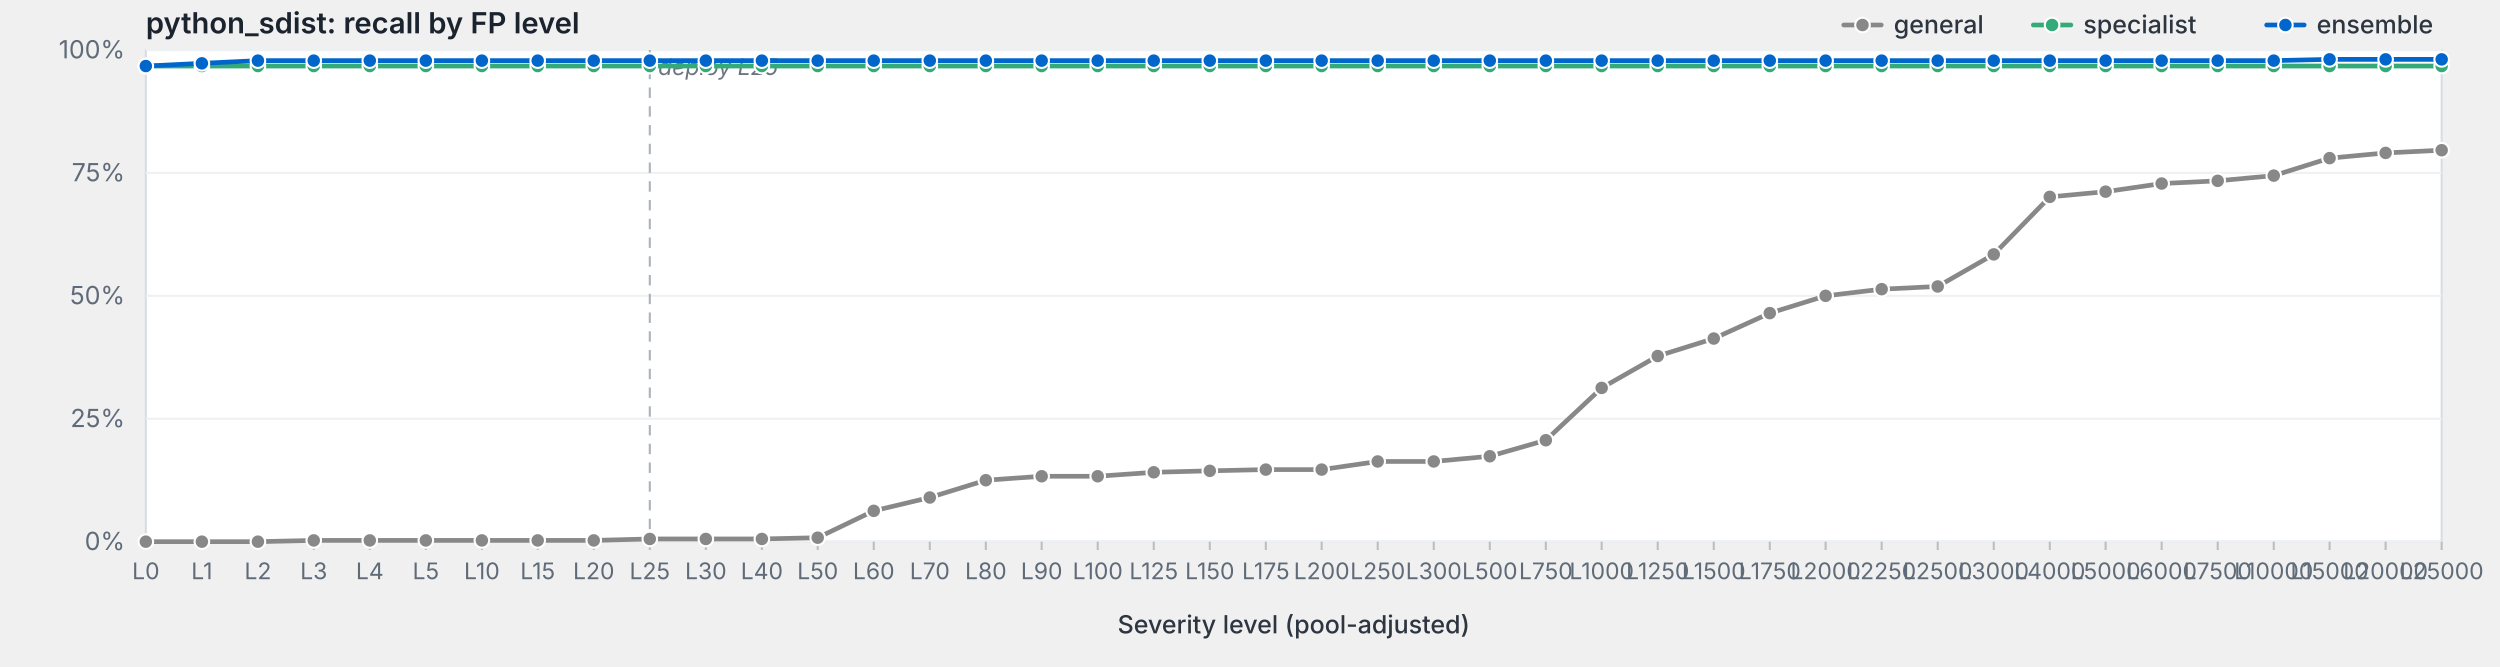
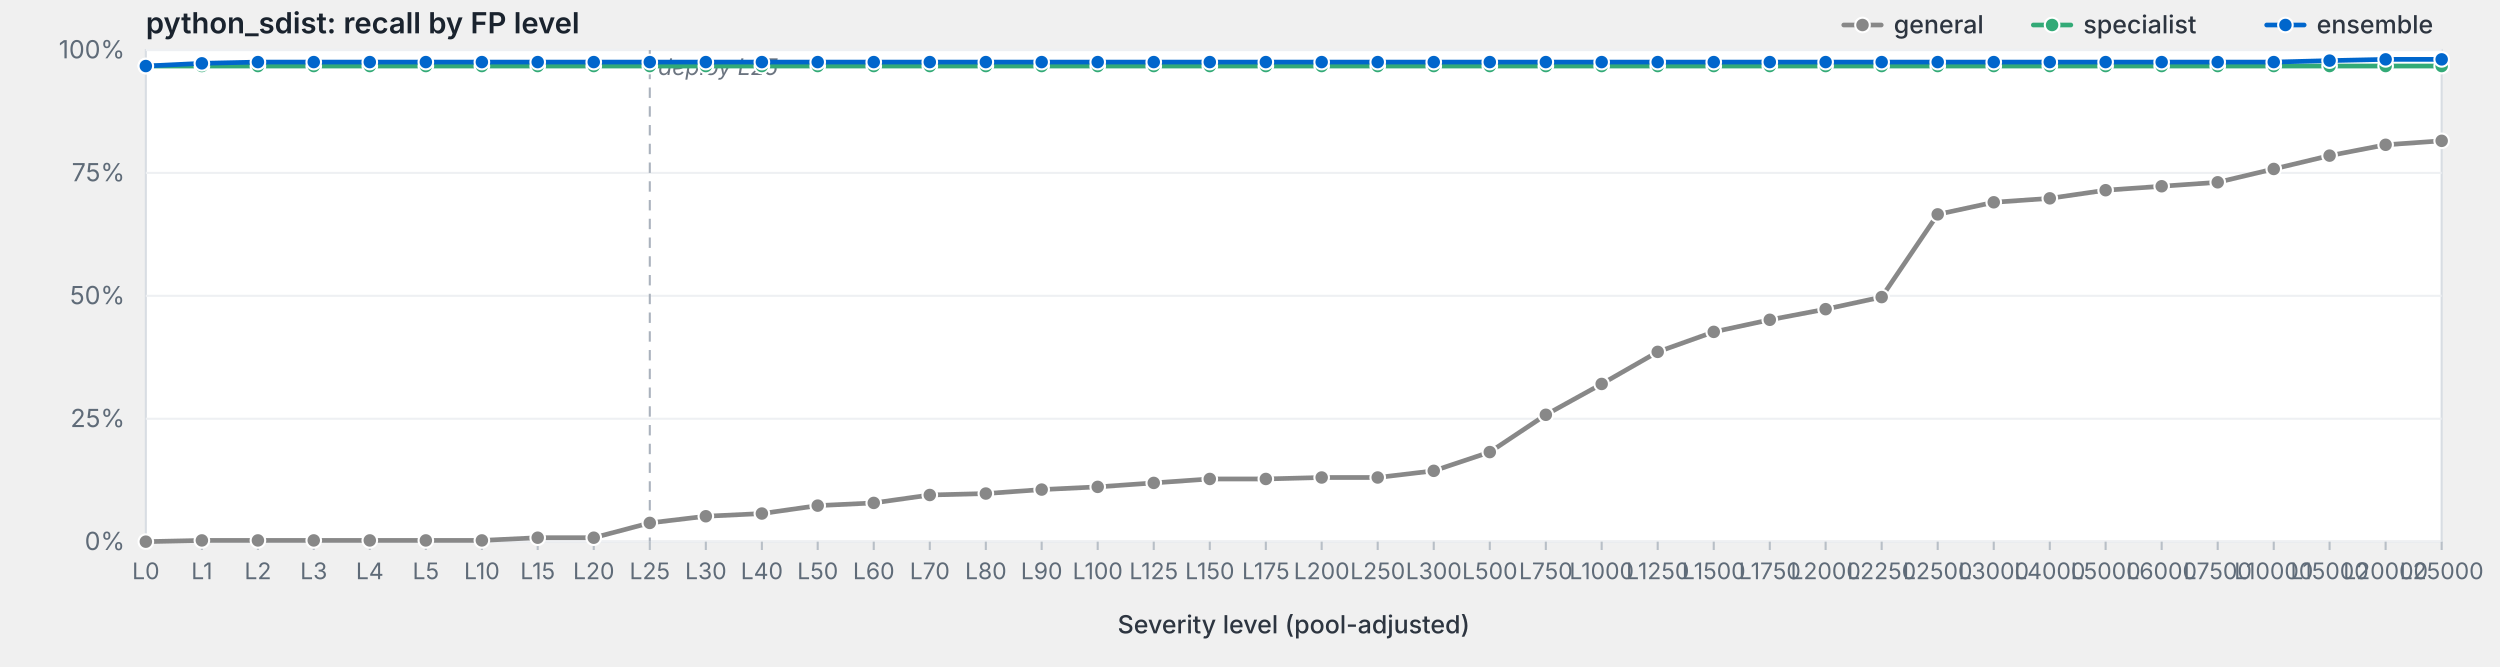
<svg xmlns="http://www.w3.org/2000/svg" viewBox="0 0 1200 320" width="1200" height="320" preserveAspectRatio="xMidYMid meet" role="img" aria-label="python_sdist: recall by FP level">
  <style>svg { background: #fdfdfd; }.frame { fill: #fff; stroke: #d8dde3; stroke-width: 1; }.grid { stroke: #eef0f3; stroke-width: 1; }.tick { stroke: #b8bfc7; stroke-width: 1; }.axis-label { fill: #5f6b78; font-family: -apple-system, BlinkMacSystemFont, "Segoe UI", system-ui, sans-serif; font-size: 12px; }.x-label { fill: #5f6b78; font-family: -apple-system, BlinkMacSystemFont, "Segoe UI", system-ui, sans-serif; font-size: 11px; }.axis-title { fill: #2d3540; font-family: -apple-system, BlinkMacSystemFont, "Segoe UI", system-ui, sans-serif; font-size: 12px; font-weight: 500; }.title { fill: #1a232e; font-family: -apple-system, BlinkMacSystemFont, "Segoe UI", system-ui, sans-serif; font-size: 14px; font-weight: 600; }.deploy-marker { stroke: #aab2bd; stroke-width: 1; stroke-dasharray: 5,4; }.deploy-label { fill: #6b7480; font-family: -apple-system, BlinkMacSystemFont, "Segoe UI", system-ui, sans-serif; font-size: 11px; font-style: italic; }.curve { fill: none; stroke-width: 2.25; stroke-linejoin: round; stroke-linecap: round; }.marker { stroke: #fff; stroke-width: 1; }.legend-text { fill: #2d3540; font-family: -apple-system, BlinkMacSystemFont, "Segoe UI", system-ui, sans-serif; font-size: 12px; font-weight: 500; }</style>
  <text class="title" x="70" y="16">python_sdist: recall by FP level</text>
  <rect class="frame" x="70" y="24" width="1102" height="236" />
  <line class="grid" x1="70" y1="260.0" x2="1172" y2="260.0" />
  <text class="axis-label" x="60" y="264.0" text-anchor="end">0%</text>
  <line class="grid" x1="70" y1="201.0" x2="1172" y2="201.0" />
  <text class="axis-label" x="60" y="205.0" text-anchor="end">25%</text>
  <line class="grid" x1="70" y1="142.0" x2="1172" y2="142.0" />
  <text class="axis-label" x="60" y="146.0" text-anchor="end">50%</text>
  <line class="grid" x1="70" y1="83.0" x2="1172" y2="83.0" />
  <text class="axis-label" x="60" y="87.0" text-anchor="end">75%</text>
  <line class="grid" x1="70" y1="24.0" x2="1172" y2="24.0" />
  <text class="axis-label" x="60" y="28.0" text-anchor="end">100%</text>
  <line class="deploy-marker" x1="311.9" y1="24" x2="311.9" y2="260" />
  <text class="deploy-label" x="315.9" y="36" text-anchor="start">deploy L25</text>
  <line class="tick" x1="70.0" y1="260" x2="70.0" y2="264" />
  <text class="x-label" x="70.0" y="278" text-anchor="middle">L0</text>
  <line class="tick" x1="96.9" y1="260" x2="96.9" y2="264" />
  <text class="x-label" x="96.9" y="278" text-anchor="middle">L1</text>
  <line class="tick" x1="123.8" y1="260" x2="123.8" y2="264" />
  <text class="x-label" x="123.8" y="278" text-anchor="middle">L2</text>
  <line class="tick" x1="150.6" y1="260" x2="150.6" y2="264" />
  <text class="x-label" x="150.6" y="278" text-anchor="middle">L3</text>
  <line class="tick" x1="177.5" y1="260" x2="177.5" y2="264" />
  <text class="x-label" x="177.5" y="278" text-anchor="middle">L4</text>
  <line class="tick" x1="204.4" y1="260" x2="204.4" y2="264" />
  <text class="x-label" x="204.4" y="278" text-anchor="middle">L5</text>
  <line class="tick" x1="231.3" y1="260" x2="231.3" y2="264" />
  <text class="x-label" x="231.3" y="278" text-anchor="middle">L10</text>
  <line class="tick" x1="258.1" y1="260" x2="258.1" y2="264" />
  <text class="x-label" x="258.1" y="278" text-anchor="middle">L15</text>
  <line class="tick" x1="285.0" y1="260" x2="285.0" y2="264" />
  <text class="x-label" x="285.0" y="278" text-anchor="middle">L20</text>
  <line class="tick" x1="311.9" y1="260" x2="311.9" y2="264" />
  <text class="x-label" x="311.9" y="278" text-anchor="middle">L25</text>
  <line class="tick" x1="338.8" y1="260" x2="338.8" y2="264" />
  <text class="x-label" x="338.8" y="278" text-anchor="middle">L30</text>
  <line class="tick" x1="365.7" y1="260" x2="365.7" y2="264" />
  <text class="x-label" x="365.7" y="278" text-anchor="middle">L40</text>
  <line class="tick" x1="392.5" y1="260" x2="392.5" y2="264" />
  <text class="x-label" x="392.5" y="278" text-anchor="middle">L50</text>
  <line class="tick" x1="419.4" y1="260" x2="419.4" y2="264" />
  <text class="x-label" x="419.4" y="278" text-anchor="middle">L60</text>
  <line class="tick" x1="446.3" y1="260" x2="446.3" y2="264" />
  <text class="x-label" x="446.3" y="278" text-anchor="middle">L70</text>
  <line class="tick" x1="473.2" y1="260" x2="473.2" y2="264" />
  <text class="x-label" x="473.2" y="278" text-anchor="middle">L80</text>
  <line class="tick" x1="500.0" y1="260" x2="500.0" y2="264" />
  <text class="x-label" x="500.0" y="278" text-anchor="middle">L90</text>
  <line class="tick" x1="526.9" y1="260" x2="526.9" y2="264" />
  <text class="x-label" x="526.9" y="278" text-anchor="middle">L100</text>
  <line class="tick" x1="553.8" y1="260" x2="553.8" y2="264" />
  <text class="x-label" x="553.8" y="278" text-anchor="middle">L125</text>
  <line class="tick" x1="580.7" y1="260" x2="580.7" y2="264" />
  <text class="x-label" x="580.7" y="278" text-anchor="middle">L150</text>
  <line class="tick" x1="607.6" y1="260" x2="607.6" y2="264" />
  <text class="x-label" x="607.6" y="278" text-anchor="middle">L175</text>
  <line class="tick" x1="634.4" y1="260" x2="634.4" y2="264" />
  <text class="x-label" x="634.4" y="278" text-anchor="middle">L200</text>
  <line class="tick" x1="661.3" y1="260" x2="661.3" y2="264" />
  <text class="x-label" x="661.3" y="278" text-anchor="middle">L250</text>
  <line class="tick" x1="688.2" y1="260" x2="688.2" y2="264" />
  <text class="x-label" x="688.2" y="278" text-anchor="middle">L300</text>
  <line class="tick" x1="715.1" y1="260" x2="715.1" y2="264" />
  <text class="x-label" x="715.1" y="278" text-anchor="middle">L500</text>
  <line class="tick" x1="742.0" y1="260" x2="742.0" y2="264" />
  <text class="x-label" x="742.0" y="278" text-anchor="middle">L750</text>
  <line class="tick" x1="768.8" y1="260" x2="768.8" y2="264" />
  <text class="x-label" x="768.8" y="278" text-anchor="middle">L1000</text>
  <line class="tick" x1="795.7" y1="260" x2="795.7" y2="264" />
  <text class="x-label" x="795.7" y="278" text-anchor="middle">L1250</text>
  <line class="tick" x1="822.6" y1="260" x2="822.6" y2="264" />
  <text class="x-label" x="822.6" y="278" text-anchor="middle">L1500</text>
  <line class="tick" x1="849.5" y1="260" x2="849.5" y2="264" />
  <text class="x-label" x="849.5" y="278" text-anchor="middle">L1750</text>
  <line class="tick" x1="876.3" y1="260" x2="876.3" y2="264" />
  <text class="x-label" x="876.3" y="278" text-anchor="middle">L2000</text>
  <line class="tick" x1="903.2" y1="260" x2="903.2" y2="264" />
  <text class="x-label" x="903.2" y="278" text-anchor="middle">L2250</text>
  <line class="tick" x1="930.1" y1="260" x2="930.1" y2="264" />
  <text class="x-label" x="930.1" y="278" text-anchor="middle">L2500</text>
  <line class="tick" x1="957.0" y1="260" x2="957.0" y2="264" />
  <text class="x-label" x="957.0" y="278" text-anchor="middle">L3000</text>
  <line class="tick" x1="983.9" y1="260" x2="983.9" y2="264" />
  <text class="x-label" x="983.9" y="278" text-anchor="middle">L4000</text>
  <line class="tick" x1="1010.7" y1="260" x2="1010.7" y2="264" />
  <text class="x-label" x="1010.7" y="278" text-anchor="middle">L5000</text>
  <line class="tick" x1="1037.6" y1="260" x2="1037.6" y2="264" />
  <text class="x-label" x="1037.6" y="278" text-anchor="middle">L6000</text>
  <line class="tick" x1="1064.5" y1="260" x2="1064.5" y2="264" />
  <text class="x-label" x="1064.5" y="278" text-anchor="middle">L7500</text>
  <line class="tick" x1="1091.4" y1="260" x2="1091.4" y2="264" />
  <text class="x-label" x="1091.4" y="278" text-anchor="middle">L10000</text>
  <line class="tick" x1="1118.2" y1="260" x2="1118.2" y2="264" />
  <text class="x-label" x="1118.2" y="278" text-anchor="middle">L15000</text>
  <line class="tick" x1="1145.1" y1="260" x2="1145.1" y2="264" />
  <text class="x-label" x="1145.1" y="278" text-anchor="middle">L20000</text>
  <line class="tick" x1="1172.0" y1="260" x2="1172.0" y2="264" />
  <text class="x-label" x="1172.0" y="278" text-anchor="middle">L25000</text>
  <text class="axis-title" x="621.0" y="304" text-anchor="middle">Severity level (pool-adjusted)</text>
-   <path class="curve" d="M70.0,260.0 L96.9,260.0 L123.8,260.0 L150.6,259.4 L177.5,259.4 L204.4,259.4 L231.3,259.4 L258.1,259.4 L285.0,259.4 L311.9,258.7 L338.8,258.7 L365.7,258.7 L392.5,258.1 L419.4,245.2 L446.3,238.8 L473.2,230.5 L500.0,228.6 L526.9,228.6 L553.8,226.7 L580.7,226.0 L607.6,225.4 L634.4,225.4 L661.3,221.5 L688.2,221.5 L715.1,219.0 L742.0,211.3 L768.8,186.2 L795.7,170.9 L822.6,162.5 L849.5,150.3 L876.3,142.0 L903.2,138.8 L930.1,137.5 L957.0,122.1 L983.9,94.5 L1010.7,92.0 L1037.6,88.1 L1064.5,86.8 L1091.4,84.3 L1118.2,75.9 L1145.1,73.4 L1172.0,72.1" stroke="#888" />
+   <path class="curve" d="M70.0,260.0 L96.9,259.4 L123.8,259.4 L150.6,259.4 L177.5,259.4 L204.4,259.4 L231.3,259.4 L258.1,258.1 L285.0,258.1 L311.9,251.0 L338.8,247.8 L365.7,246.5 L392.5,242.7 L419.4,241.4 L446.3,237.6 L473.2,236.9 L500.0,235.0 L526.9,233.7 L553.8,231.8 L580.7,229.9 L607.6,229.9 L634.4,229.2 L661.3,229.2 L688.2,226.0 L715.1,217.0 L742.0,199.1 L768.8,184.3 L795.7,168.9 L822.6,159.3 L849.5,153.5 L876.3,148.4 L903.2,142.6 L930.1,102.9 L957.0,97.1 L983.9,95.2 L1010.7,91.3 L1037.6,89.4 L1064.5,87.5 L1091.4,81.1 L1118.2,74.7 L1145.1,69.5 L1172.0,67.6" stroke="#888" />
  <circle class="marker" cx="70.0" cy="260.0" r="3.5" fill="#888" />
-   <circle class="marker" cx="96.9" cy="260.0" r="3.5" fill="#888" />
-   <circle class="marker" cx="123.8" cy="260.0" r="3.5" fill="#888" />
+   <circle class="marker" cx="96.9" cy="259.4" r="3.5" fill="#888" />
+   <circle class="marker" cx="123.8" cy="259.4" r="3.5" fill="#888" />
  <circle class="marker" cx="150.6" cy="259.4" r="3.5" fill="#888" />
  <circle class="marker" cx="177.5" cy="259.4" r="3.5" fill="#888" />
  <circle class="marker" cx="204.4" cy="259.4" r="3.5" fill="#888" />
  <circle class="marker" cx="231.3" cy="259.4" r="3.5" fill="#888" />
-   <circle class="marker" cx="258.1" cy="259.4" r="3.5" fill="#888" />
-   <circle class="marker" cx="285.0" cy="259.4" r="3.5" fill="#888" />
-   <circle class="marker" cx="311.9" cy="258.7" r="3.5" fill="#888" />
-   <circle class="marker" cx="338.8" cy="258.7" r="3.5" fill="#888" />
-   <circle class="marker" cx="365.7" cy="258.7" r="3.5" fill="#888" />
-   <circle class="marker" cx="392.5" cy="258.1" r="3.5" fill="#888" />
-   <circle class="marker" cx="419.4" cy="245.2" r="3.5" fill="#888" />
-   <circle class="marker" cx="446.3" cy="238.8" r="3.5" fill="#888" />
-   <circle class="marker" cx="473.2" cy="230.5" r="3.5" fill="#888" />
-   <circle class="marker" cx="500.0" cy="228.6" r="3.5" fill="#888" />
-   <circle class="marker" cx="526.9" cy="228.6" r="3.5" fill="#888" />
-   <circle class="marker" cx="553.8" cy="226.7" r="3.5" fill="#888" />
-   <circle class="marker" cx="580.7" cy="226.0" r="3.5" fill="#888" />
-   <circle class="marker" cx="607.6" cy="225.4" r="3.5" fill="#888" />
-   <circle class="marker" cx="634.4" cy="225.4" r="3.5" fill="#888" />
-   <circle class="marker" cx="661.3" cy="221.5" r="3.5" fill="#888" />
-   <circle class="marker" cx="688.2" cy="221.5" r="3.5" fill="#888" />
-   <circle class="marker" cx="715.1" cy="219.0" r="3.5" fill="#888" />
-   <circle class="marker" cx="742.0" cy="211.3" r="3.5" fill="#888" />
-   <circle class="marker" cx="768.8" cy="186.2" r="3.5" fill="#888" />
-   <circle class="marker" cx="795.7" cy="170.9" r="3.5" fill="#888" />
-   <circle class="marker" cx="822.6" cy="162.5" r="3.5" fill="#888" />
-   <circle class="marker" cx="849.5" cy="150.3" r="3.5" fill="#888" />
-   <circle class="marker" cx="876.3" cy="142.0" r="3.5" fill="#888" />
-   <circle class="marker" cx="903.2" cy="138.8" r="3.5" fill="#888" />
-   <circle class="marker" cx="930.1" cy="137.5" r="3.5" fill="#888" />
-   <circle class="marker" cx="957.0" cy="122.1" r="3.5" fill="#888" />
-   <circle class="marker" cx="983.9" cy="94.5" r="3.5" fill="#888" />
-   <circle class="marker" cx="1010.7" cy="92.0" r="3.5" fill="#888" />
-   <circle class="marker" cx="1037.6" cy="88.1" r="3.5" fill="#888" />
-   <circle class="marker" cx="1064.5" cy="86.8" r="3.5" fill="#888" />
-   <circle class="marker" cx="1091.4" cy="84.3" r="3.5" fill="#888" />
-   <circle class="marker" cx="1118.2" cy="75.9" r="3.5" fill="#888" />
-   <circle class="marker" cx="1145.1" cy="73.4" r="3.5" fill="#888" />
-   <circle class="marker" cx="1172.0" cy="72.1" r="3.5" fill="#888" />
+   <circle class="marker" cx="258.1" cy="258.1" r="3.5" fill="#888" />
+   <circle class="marker" cx="285.0" cy="258.1" r="3.5" fill="#888" />
+   <circle class="marker" cx="311.9" cy="251.0" r="3.5" fill="#888" />
+   <circle class="marker" cx="338.8" cy="247.8" r="3.5" fill="#888" />
+   <circle class="marker" cx="365.7" cy="246.5" r="3.5" fill="#888" />
+   <circle class="marker" cx="392.5" cy="242.7" r="3.5" fill="#888" />
+   <circle class="marker" cx="419.4" cy="241.4" r="3.5" fill="#888" />
+   <circle class="marker" cx="446.3" cy="237.6" r="3.5" fill="#888" />
+   <circle class="marker" cx="473.2" cy="236.9" r="3.5" fill="#888" />
+   <circle class="marker" cx="500.0" cy="235.0" r="3.5" fill="#888" />
+   <circle class="marker" cx="526.9" cy="233.7" r="3.5" fill="#888" />
+   <circle class="marker" cx="553.8" cy="231.8" r="3.5" fill="#888" />
+   <circle class="marker" cx="580.7" cy="229.9" r="3.5" fill="#888" />
+   <circle class="marker" cx="607.6" cy="229.9" r="3.5" fill="#888" />
+   <circle class="marker" cx="634.4" cy="229.2" r="3.5" fill="#888" />
+   <circle class="marker" cx="661.3" cy="229.2" r="3.5" fill="#888" />
+   <circle class="marker" cx="688.2" cy="226.0" r="3.5" fill="#888" />
+   <circle class="marker" cx="715.1" cy="217.0" r="3.5" fill="#888" />
+   <circle class="marker" cx="742.0" cy="199.1" r="3.5" fill="#888" />
+   <circle class="marker" cx="768.8" cy="184.3" r="3.5" fill="#888" />
+   <circle class="marker" cx="795.7" cy="168.9" r="3.5" fill="#888" />
+   <circle class="marker" cx="822.6" cy="159.3" r="3.5" fill="#888" />
+   <circle class="marker" cx="849.5" cy="153.5" r="3.5" fill="#888" />
+   <circle class="marker" cx="876.3" cy="148.4" r="3.5" fill="#888" />
+   <circle class="marker" cx="903.2" cy="142.6" r="3.5" fill="#888" />
+   <circle class="marker" cx="930.1" cy="102.9" r="3.5" fill="#888" />
+   <circle class="marker" cx="957.0" cy="97.1" r="3.5" fill="#888" />
+   <circle class="marker" cx="983.9" cy="95.2" r="3.5" fill="#888" />
+   <circle class="marker" cx="1010.7" cy="91.3" r="3.5" fill="#888" />
+   <circle class="marker" cx="1037.6" cy="89.4" r="3.5" fill="#888" />
+   <circle class="marker" cx="1064.5" cy="87.5" r="3.5" fill="#888" />
+   <circle class="marker" cx="1091.4" cy="81.1" r="3.5" fill="#888" />
+   <circle class="marker" cx="1118.2" cy="74.7" r="3.5" fill="#888" />
+   <circle class="marker" cx="1145.1" cy="69.5" r="3.5" fill="#888" />
+   <circle class="marker" cx="1172.0" cy="67.6" r="3.5" fill="#888" />
  <path class="curve" d="M70.0,31.7 L96.9,31.7 L123.8,31.7 L150.6,31.7 L177.5,31.7 L204.4,31.7 L231.3,31.7 L258.1,31.7 L285.0,31.7 L311.9,31.7 L338.8,31.7 L365.7,31.7 L392.5,31.7 L419.4,31.7 L446.3,31.7 L473.2,31.7 L500.0,31.7 L526.9,31.7 L553.8,31.7 L580.7,31.7 L607.6,31.7 L634.4,31.7 L661.3,31.7 L688.2,31.7 L715.1,31.7 L742.0,31.7 L768.8,31.7 L795.7,31.7 L822.6,31.7 L849.5,31.7 L876.3,31.7 L903.2,31.7 L930.1,31.7 L957.0,31.7 L983.9,31.7 L1010.7,31.7 L1037.6,31.7 L1064.5,31.7 L1091.4,31.7 L1118.2,31.7 L1145.1,31.7 L1172.0,31.7" stroke="#3a7" />
  <circle class="marker" cx="70.0" cy="31.7" r="3.5" fill="#3a7" />
  <circle class="marker" cx="96.9" cy="31.7" r="3.5" fill="#3a7" />
  <circle class="marker" cx="123.8" cy="31.7" r="3.5" fill="#3a7" />
  <circle class="marker" cx="150.6" cy="31.7" r="3.5" fill="#3a7" />
  <circle class="marker" cx="177.5" cy="31.7" r="3.5" fill="#3a7" />
  <circle class="marker" cx="204.4" cy="31.7" r="3.5" fill="#3a7" />
  <circle class="marker" cx="231.3" cy="31.7" r="3.5" fill="#3a7" />
  <circle class="marker" cx="258.1" cy="31.7" r="3.5" fill="#3a7" />
  <circle class="marker" cx="285.0" cy="31.7" r="3.5" fill="#3a7" />
  <circle class="marker" cx="311.9" cy="31.7" r="3.5" fill="#3a7" />
  <circle class="marker" cx="338.8" cy="31.7" r="3.5" fill="#3a7" />
  <circle class="marker" cx="365.7" cy="31.7" r="3.5" fill="#3a7" />
  <circle class="marker" cx="392.5" cy="31.7" r="3.5" fill="#3a7" />
  <circle class="marker" cx="419.4" cy="31.7" r="3.5" fill="#3a7" />
  <circle class="marker" cx="446.3" cy="31.7" r="3.5" fill="#3a7" />
  <circle class="marker" cx="473.2" cy="31.7" r="3.5" fill="#3a7" />
  <circle class="marker" cx="500.0" cy="31.7" r="3.5" fill="#3a7" />
  <circle class="marker" cx="526.9" cy="31.7" r="3.5" fill="#3a7" />
  <circle class="marker" cx="553.8" cy="31.7" r="3.5" fill="#3a7" />
  <circle class="marker" cx="580.7" cy="31.7" r="3.5" fill="#3a7" />
  <circle class="marker" cx="607.6" cy="31.7" r="3.5" fill="#3a7" />
  <circle class="marker" cx="634.4" cy="31.7" r="3.5" fill="#3a7" />
  <circle class="marker" cx="661.3" cy="31.7" r="3.5" fill="#3a7" />
  <circle class="marker" cx="688.2" cy="31.7" r="3.5" fill="#3a7" />
  <circle class="marker" cx="715.1" cy="31.7" r="3.5" fill="#3a7" />
  <circle class="marker" cx="742.0" cy="31.7" r="3.5" fill="#3a7" />
  <circle class="marker" cx="768.8" cy="31.7" r="3.5" fill="#3a7" />
  <circle class="marker" cx="795.7" cy="31.7" r="3.5" fill="#3a7" />
  <circle class="marker" cx="822.6" cy="31.7" r="3.5" fill="#3a7" />
  <circle class="marker" cx="849.5" cy="31.7" r="3.5" fill="#3a7" />
  <circle class="marker" cx="876.3" cy="31.7" r="3.5" fill="#3a7" />
  <circle class="marker" cx="903.2" cy="31.7" r="3.5" fill="#3a7" />
  <circle class="marker" cx="930.1" cy="31.7" r="3.5" fill="#3a7" />
  <circle class="marker" cx="957.0" cy="31.7" r="3.5" fill="#3a7" />
  <circle class="marker" cx="983.9" cy="31.7" r="3.5" fill="#3a7" />
  <circle class="marker" cx="1010.7" cy="31.7" r="3.5" fill="#3a7" />
  <circle class="marker" cx="1037.6" cy="31.7" r="3.5" fill="#3a7" />
  <circle class="marker" cx="1064.5" cy="31.7" r="3.5" fill="#3a7" />
  <circle class="marker" cx="1091.4" cy="31.7" r="3.5" fill="#3a7" />
  <circle class="marker" cx="1118.2" cy="31.7" r="3.5" fill="#3a7" />
  <circle class="marker" cx="1145.1" cy="31.7" r="3.5" fill="#3a7" />
  <circle class="marker" cx="1172.0" cy="31.7" r="3.5" fill="#3a7" />
-   <path class="curve" d="M70.0,31.7 L96.9,30.4 L123.8,29.1 L150.6,29.1 L177.5,29.1 L204.4,29.1 L231.3,29.1 L258.1,29.1 L285.0,29.1 L311.9,29.1 L338.8,29.1 L365.7,29.1 L392.5,29.1 L419.4,29.1 L446.3,29.1 L473.2,29.1 L500.0,29.1 L526.9,29.1 L553.8,29.1 L580.7,29.1 L607.6,29.1 L634.4,29.1 L661.3,29.1 L688.2,29.1 L715.1,29.1 L742.0,29.1 L768.8,29.1 L795.7,29.1 L822.6,29.1 L849.5,29.1 L876.3,29.1 L903.2,29.1 L930.1,29.1 L957.0,29.1 L983.9,29.1 L1010.7,29.1 L1037.6,29.1 L1064.5,29.1 L1091.4,29.1 L1118.2,28.5 L1145.1,28.5 L1172.0,28.5" stroke="#06c" />
+   <path class="curve" d="M70.0,31.7 L96.9,30.4 L123.8,29.8 L150.6,29.8 L177.5,29.8 L204.4,29.8 L231.3,29.8 L258.1,29.8 L285.0,29.8 L311.9,29.8 L338.8,29.8 L365.7,29.8 L392.5,29.8 L419.4,29.8 L446.3,29.8 L473.2,29.8 L500.0,29.8 L526.9,29.8 L553.8,29.8 L580.7,29.8 L607.6,29.8 L634.4,29.8 L661.3,29.8 L688.2,29.8 L715.1,29.8 L742.0,29.8 L768.8,29.8 L795.7,29.8 L822.6,29.8 L849.5,29.8 L876.3,29.8 L903.2,29.8 L930.1,29.8 L957.0,29.8 L983.9,29.8 L1010.7,29.8 L1037.6,29.8 L1064.5,29.8 L1091.4,29.8 L1118.2,29.1 L1145.1,28.5 L1172.0,28.5" stroke="#06c" />
  <circle class="marker" cx="70.0" cy="31.7" r="3.5" fill="#06c" />
  <circle class="marker" cx="96.9" cy="30.4" r="3.5" fill="#06c" />
-   <circle class="marker" cx="123.8" cy="29.1" r="3.5" fill="#06c" />
-   <circle class="marker" cx="150.6" cy="29.1" r="3.5" fill="#06c" />
-   <circle class="marker" cx="177.5" cy="29.1" r="3.5" fill="#06c" />
-   <circle class="marker" cx="204.4" cy="29.1" r="3.5" fill="#06c" />
-   <circle class="marker" cx="231.3" cy="29.1" r="3.5" fill="#06c" />
-   <circle class="marker" cx="258.1" cy="29.1" r="3.5" fill="#06c" />
-   <circle class="marker" cx="285.0" cy="29.1" r="3.5" fill="#06c" />
-   <circle class="marker" cx="311.9" cy="29.1" r="3.5" fill="#06c" />
-   <circle class="marker" cx="338.8" cy="29.1" r="3.5" fill="#06c" />
-   <circle class="marker" cx="365.7" cy="29.1" r="3.5" fill="#06c" />
-   <circle class="marker" cx="392.5" cy="29.1" r="3.5" fill="#06c" />
-   <circle class="marker" cx="419.4" cy="29.1" r="3.5" fill="#06c" />
-   <circle class="marker" cx="446.3" cy="29.1" r="3.5" fill="#06c" />
-   <circle class="marker" cx="473.2" cy="29.1" r="3.5" fill="#06c" />
-   <circle class="marker" cx="500.0" cy="29.1" r="3.5" fill="#06c" />
-   <circle class="marker" cx="526.9" cy="29.1" r="3.5" fill="#06c" />
-   <circle class="marker" cx="553.8" cy="29.1" r="3.5" fill="#06c" />
-   <circle class="marker" cx="580.7" cy="29.1" r="3.5" fill="#06c" />
-   <circle class="marker" cx="607.6" cy="29.1" r="3.5" fill="#06c" />
-   <circle class="marker" cx="634.4" cy="29.1" r="3.5" fill="#06c" />
-   <circle class="marker" cx="661.3" cy="29.1" r="3.5" fill="#06c" />
-   <circle class="marker" cx="688.2" cy="29.1" r="3.5" fill="#06c" />
-   <circle class="marker" cx="715.1" cy="29.1" r="3.5" fill="#06c" />
-   <circle class="marker" cx="742.0" cy="29.1" r="3.5" fill="#06c" />
-   <circle class="marker" cx="768.8" cy="29.1" r="3.5" fill="#06c" />
-   <circle class="marker" cx="795.7" cy="29.1" r="3.5" fill="#06c" />
-   <circle class="marker" cx="822.6" cy="29.1" r="3.5" fill="#06c" />
-   <circle class="marker" cx="849.5" cy="29.1" r="3.5" fill="#06c" />
-   <circle class="marker" cx="876.3" cy="29.1" r="3.5" fill="#06c" />
-   <circle class="marker" cx="903.2" cy="29.1" r="3.5" fill="#06c" />
-   <circle class="marker" cx="930.1" cy="29.1" r="3.5" fill="#06c" />
-   <circle class="marker" cx="957.0" cy="29.1" r="3.5" fill="#06c" />
-   <circle class="marker" cx="983.9" cy="29.1" r="3.5" fill="#06c" />
-   <circle class="marker" cx="1010.7" cy="29.1" r="3.5" fill="#06c" />
-   <circle class="marker" cx="1037.6" cy="29.1" r="3.5" fill="#06c" />
-   <circle class="marker" cx="1064.5" cy="29.1" r="3.5" fill="#06c" />
-   <circle class="marker" cx="1091.4" cy="29.1" r="3.5" fill="#06c" />
-   <circle class="marker" cx="1118.2" cy="28.5" r="3.5" fill="#06c" />
+   <circle class="marker" cx="123.8" cy="29.8" r="3.5" fill="#06c" />
+   <circle class="marker" cx="150.6" cy="29.8" r="3.5" fill="#06c" />
+   <circle class="marker" cx="177.5" cy="29.8" r="3.5" fill="#06c" />
+   <circle class="marker" cx="204.4" cy="29.8" r="3.5" fill="#06c" />
+   <circle class="marker" cx="231.3" cy="29.8" r="3.5" fill="#06c" />
+   <circle class="marker" cx="258.1" cy="29.8" r="3.5" fill="#06c" />
+   <circle class="marker" cx="285.0" cy="29.8" r="3.5" fill="#06c" />
+   <circle class="marker" cx="311.9" cy="29.8" r="3.5" fill="#06c" />
+   <circle class="marker" cx="338.8" cy="29.8" r="3.5" fill="#06c" />
+   <circle class="marker" cx="365.7" cy="29.8" r="3.5" fill="#06c" />
+   <circle class="marker" cx="392.5" cy="29.8" r="3.5" fill="#06c" />
+   <circle class="marker" cx="419.4" cy="29.8" r="3.5" fill="#06c" />
+   <circle class="marker" cx="446.3" cy="29.8" r="3.5" fill="#06c" />
+   <circle class="marker" cx="473.2" cy="29.8" r="3.5" fill="#06c" />
+   <circle class="marker" cx="500.0" cy="29.8" r="3.5" fill="#06c" />
+   <circle class="marker" cx="526.9" cy="29.8" r="3.5" fill="#06c" />
+   <circle class="marker" cx="553.8" cy="29.8" r="3.5" fill="#06c" />
+   <circle class="marker" cx="580.7" cy="29.8" r="3.5" fill="#06c" />
+   <circle class="marker" cx="607.6" cy="29.8" r="3.5" fill="#06c" />
+   <circle class="marker" cx="634.4" cy="29.8" r="3.5" fill="#06c" />
+   <circle class="marker" cx="661.3" cy="29.8" r="3.5" fill="#06c" />
+   <circle class="marker" cx="688.2" cy="29.8" r="3.5" fill="#06c" />
+   <circle class="marker" cx="715.1" cy="29.8" r="3.5" fill="#06c" />
+   <circle class="marker" cx="742.0" cy="29.8" r="3.5" fill="#06c" />
+   <circle class="marker" cx="768.8" cy="29.8" r="3.5" fill="#06c" />
+   <circle class="marker" cx="795.7" cy="29.8" r="3.5" fill="#06c" />
+   <circle class="marker" cx="822.6" cy="29.8" r="3.5" fill="#06c" />
+   <circle class="marker" cx="849.5" cy="29.8" r="3.5" fill="#06c" />
+   <circle class="marker" cx="876.3" cy="29.8" r="3.5" fill="#06c" />
+   <circle class="marker" cx="903.2" cy="29.8" r="3.5" fill="#06c" />
+   <circle class="marker" cx="930.1" cy="29.8" r="3.5" fill="#06c" />
+   <circle class="marker" cx="957.0" cy="29.8" r="3.5" fill="#06c" />
+   <circle class="marker" cx="983.9" cy="29.8" r="3.5" fill="#06c" />
+   <circle class="marker" cx="1010.7" cy="29.8" r="3.5" fill="#06c" />
+   <circle class="marker" cx="1037.6" cy="29.8" r="3.5" fill="#06c" />
+   <circle class="marker" cx="1064.5" cy="29.8" r="3.5" fill="#06c" />
+   <circle class="marker" cx="1091.4" cy="29.8" r="3.5" fill="#06c" />
+   <circle class="marker" cx="1118.2" cy="29.1" r="3.5" fill="#06c" />
  <circle class="marker" cx="1145.1" cy="28.5" r="3.5" fill="#06c" />
  <circle class="marker" cx="1172.0" cy="28.5" r="3.5" fill="#06c" />
  <line x1="1088.0" y1="12.0" x2="1106.0" y2="12.0" stroke="#06c" stroke-width="2.25" stroke-linecap="round" />
  <circle cx="1097.0" cy="12.0" r="3.5" fill="#06c" stroke="#fff" stroke-width="1" />
  <text class="legend-text" x="1112.0" y="16.0">ensemble</text>
  <line x1="976.0" y1="12.0" x2="994.0" y2="12.0" stroke="#3a7" stroke-width="2.25" stroke-linecap="round" />
  <circle cx="985.0" cy="12.0" r="3.5" fill="#3a7" stroke="#fff" stroke-width="1" />
  <text class="legend-text" x="1000.0" y="16.0">specialist</text>
  <line x1="885.0" y1="12.0" x2="903.0" y2="12.0" stroke="#888" stroke-width="2.25" stroke-linecap="round" />
  <circle cx="894.0" cy="12.0" r="3.5" fill="#888" stroke="#fff" stroke-width="1" />
  <text class="legend-text" x="909.0" y="16.0">general</text>
</svg>
